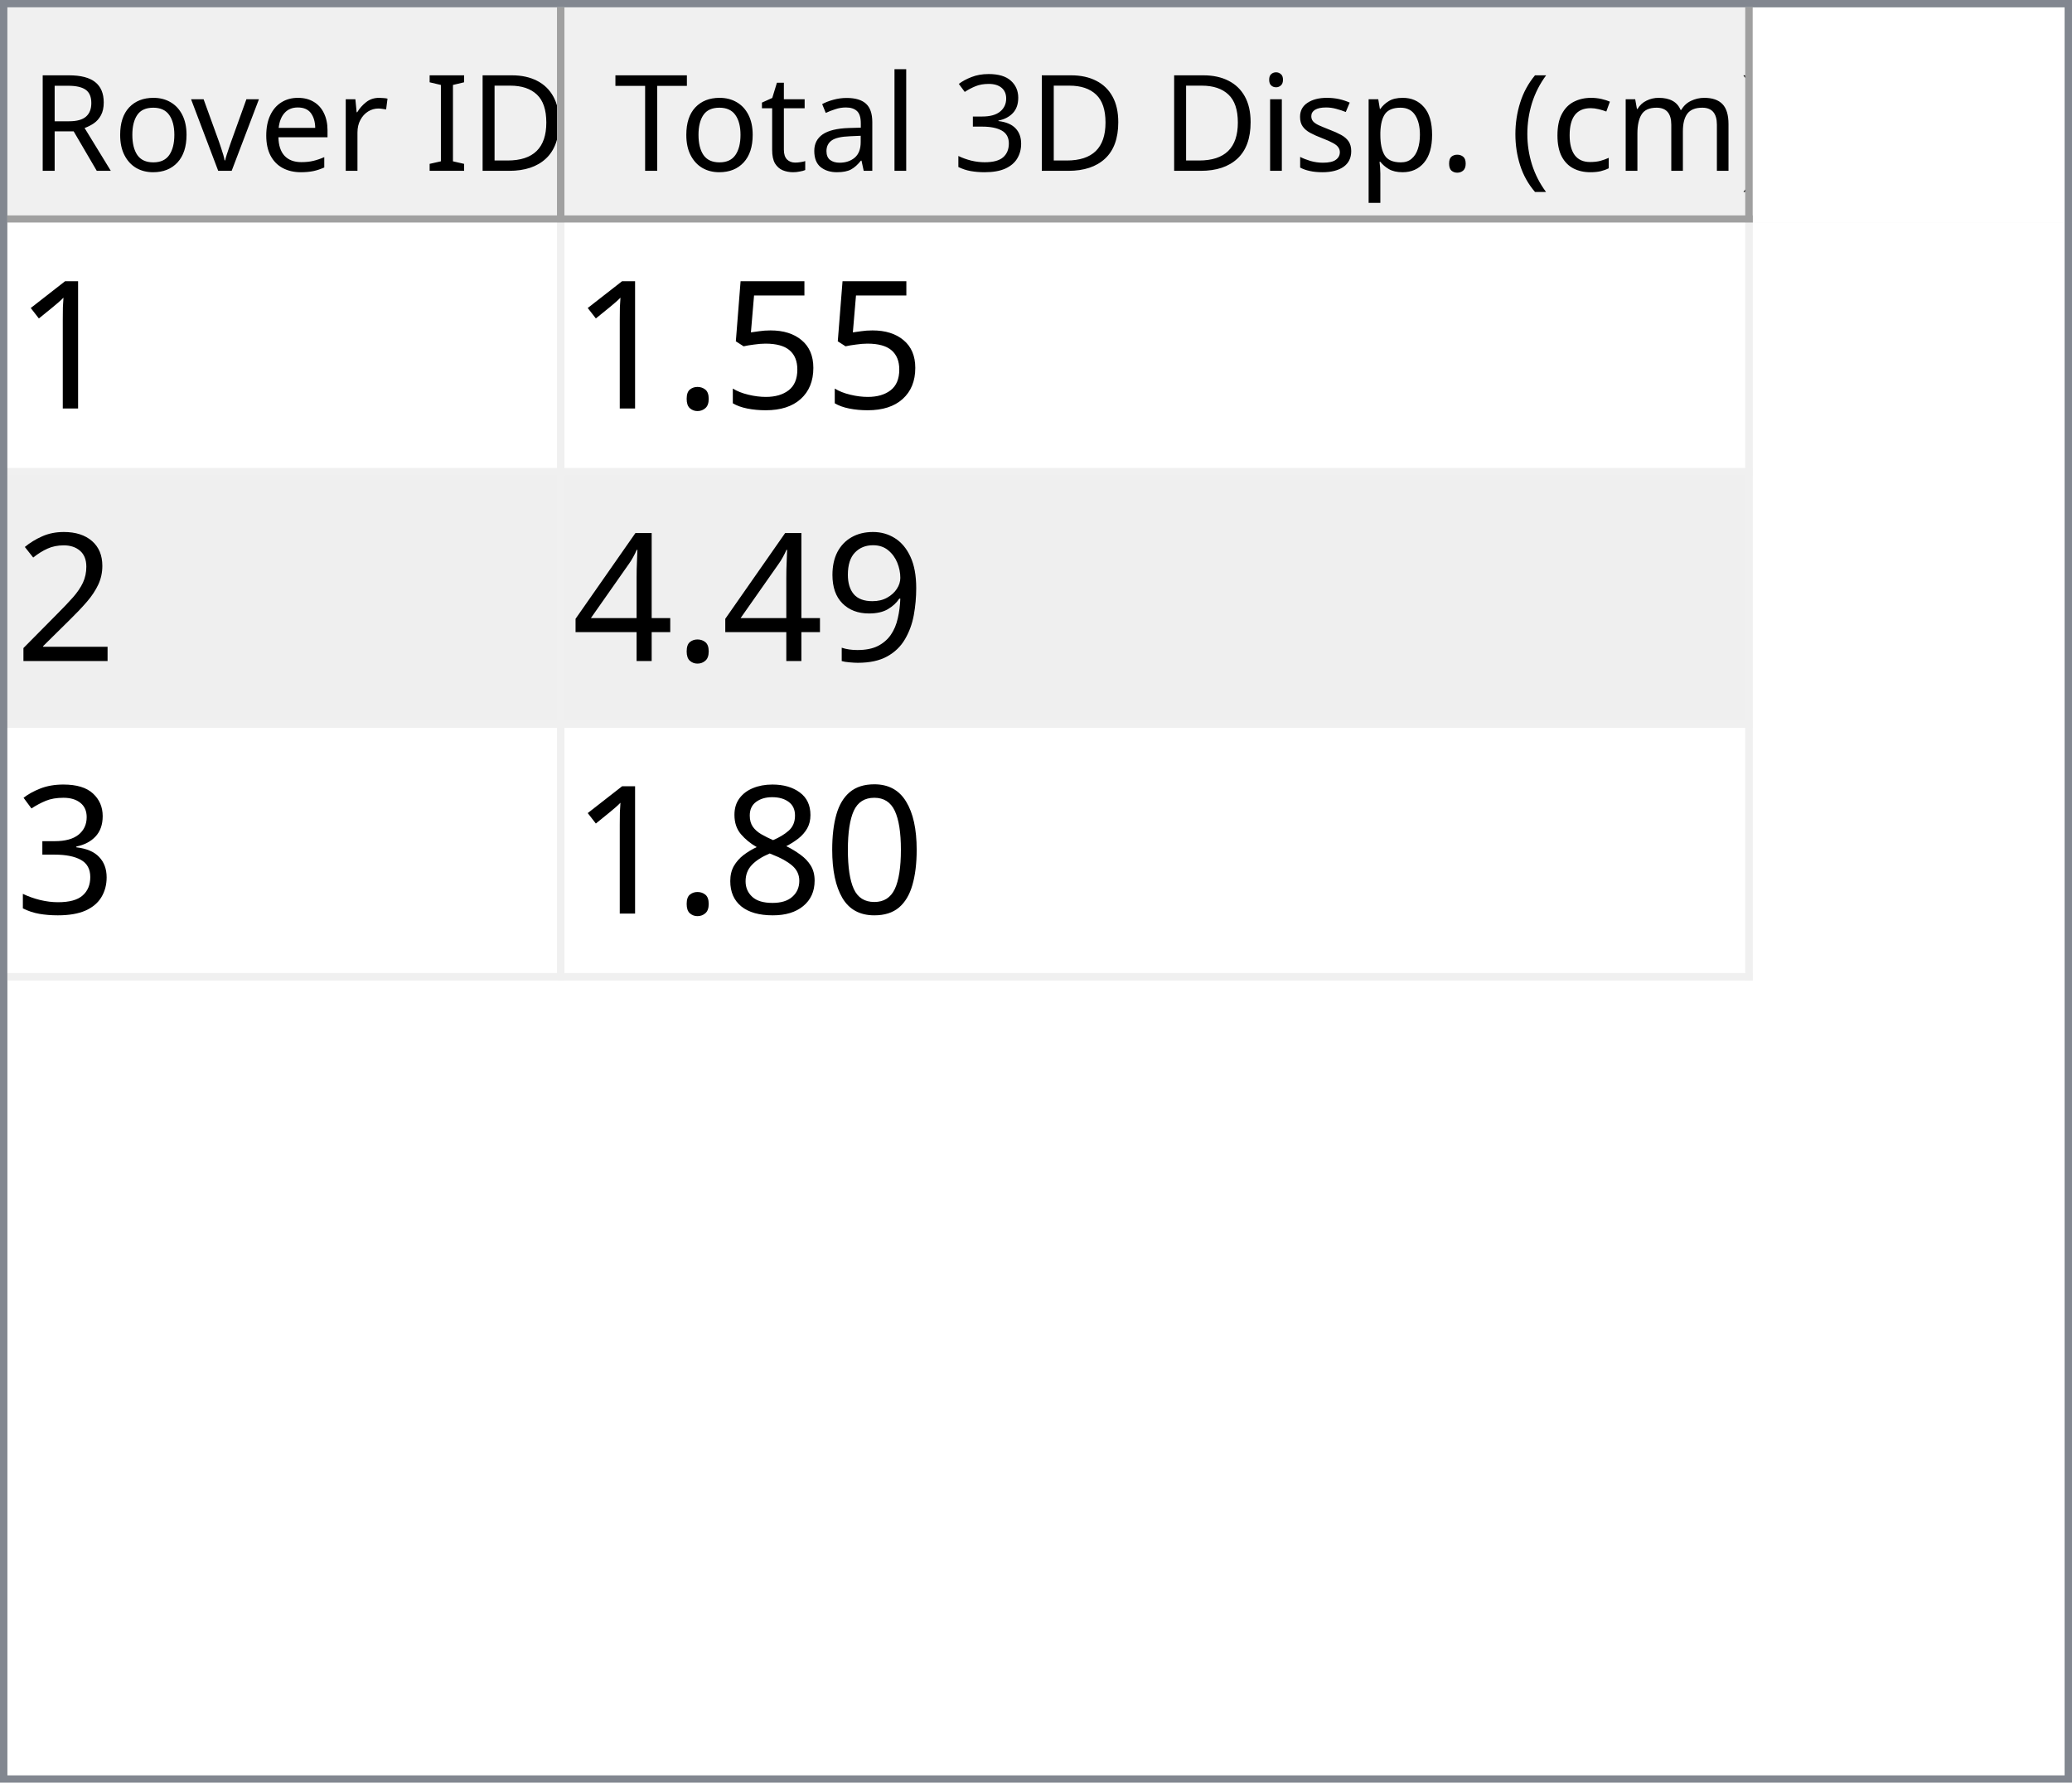
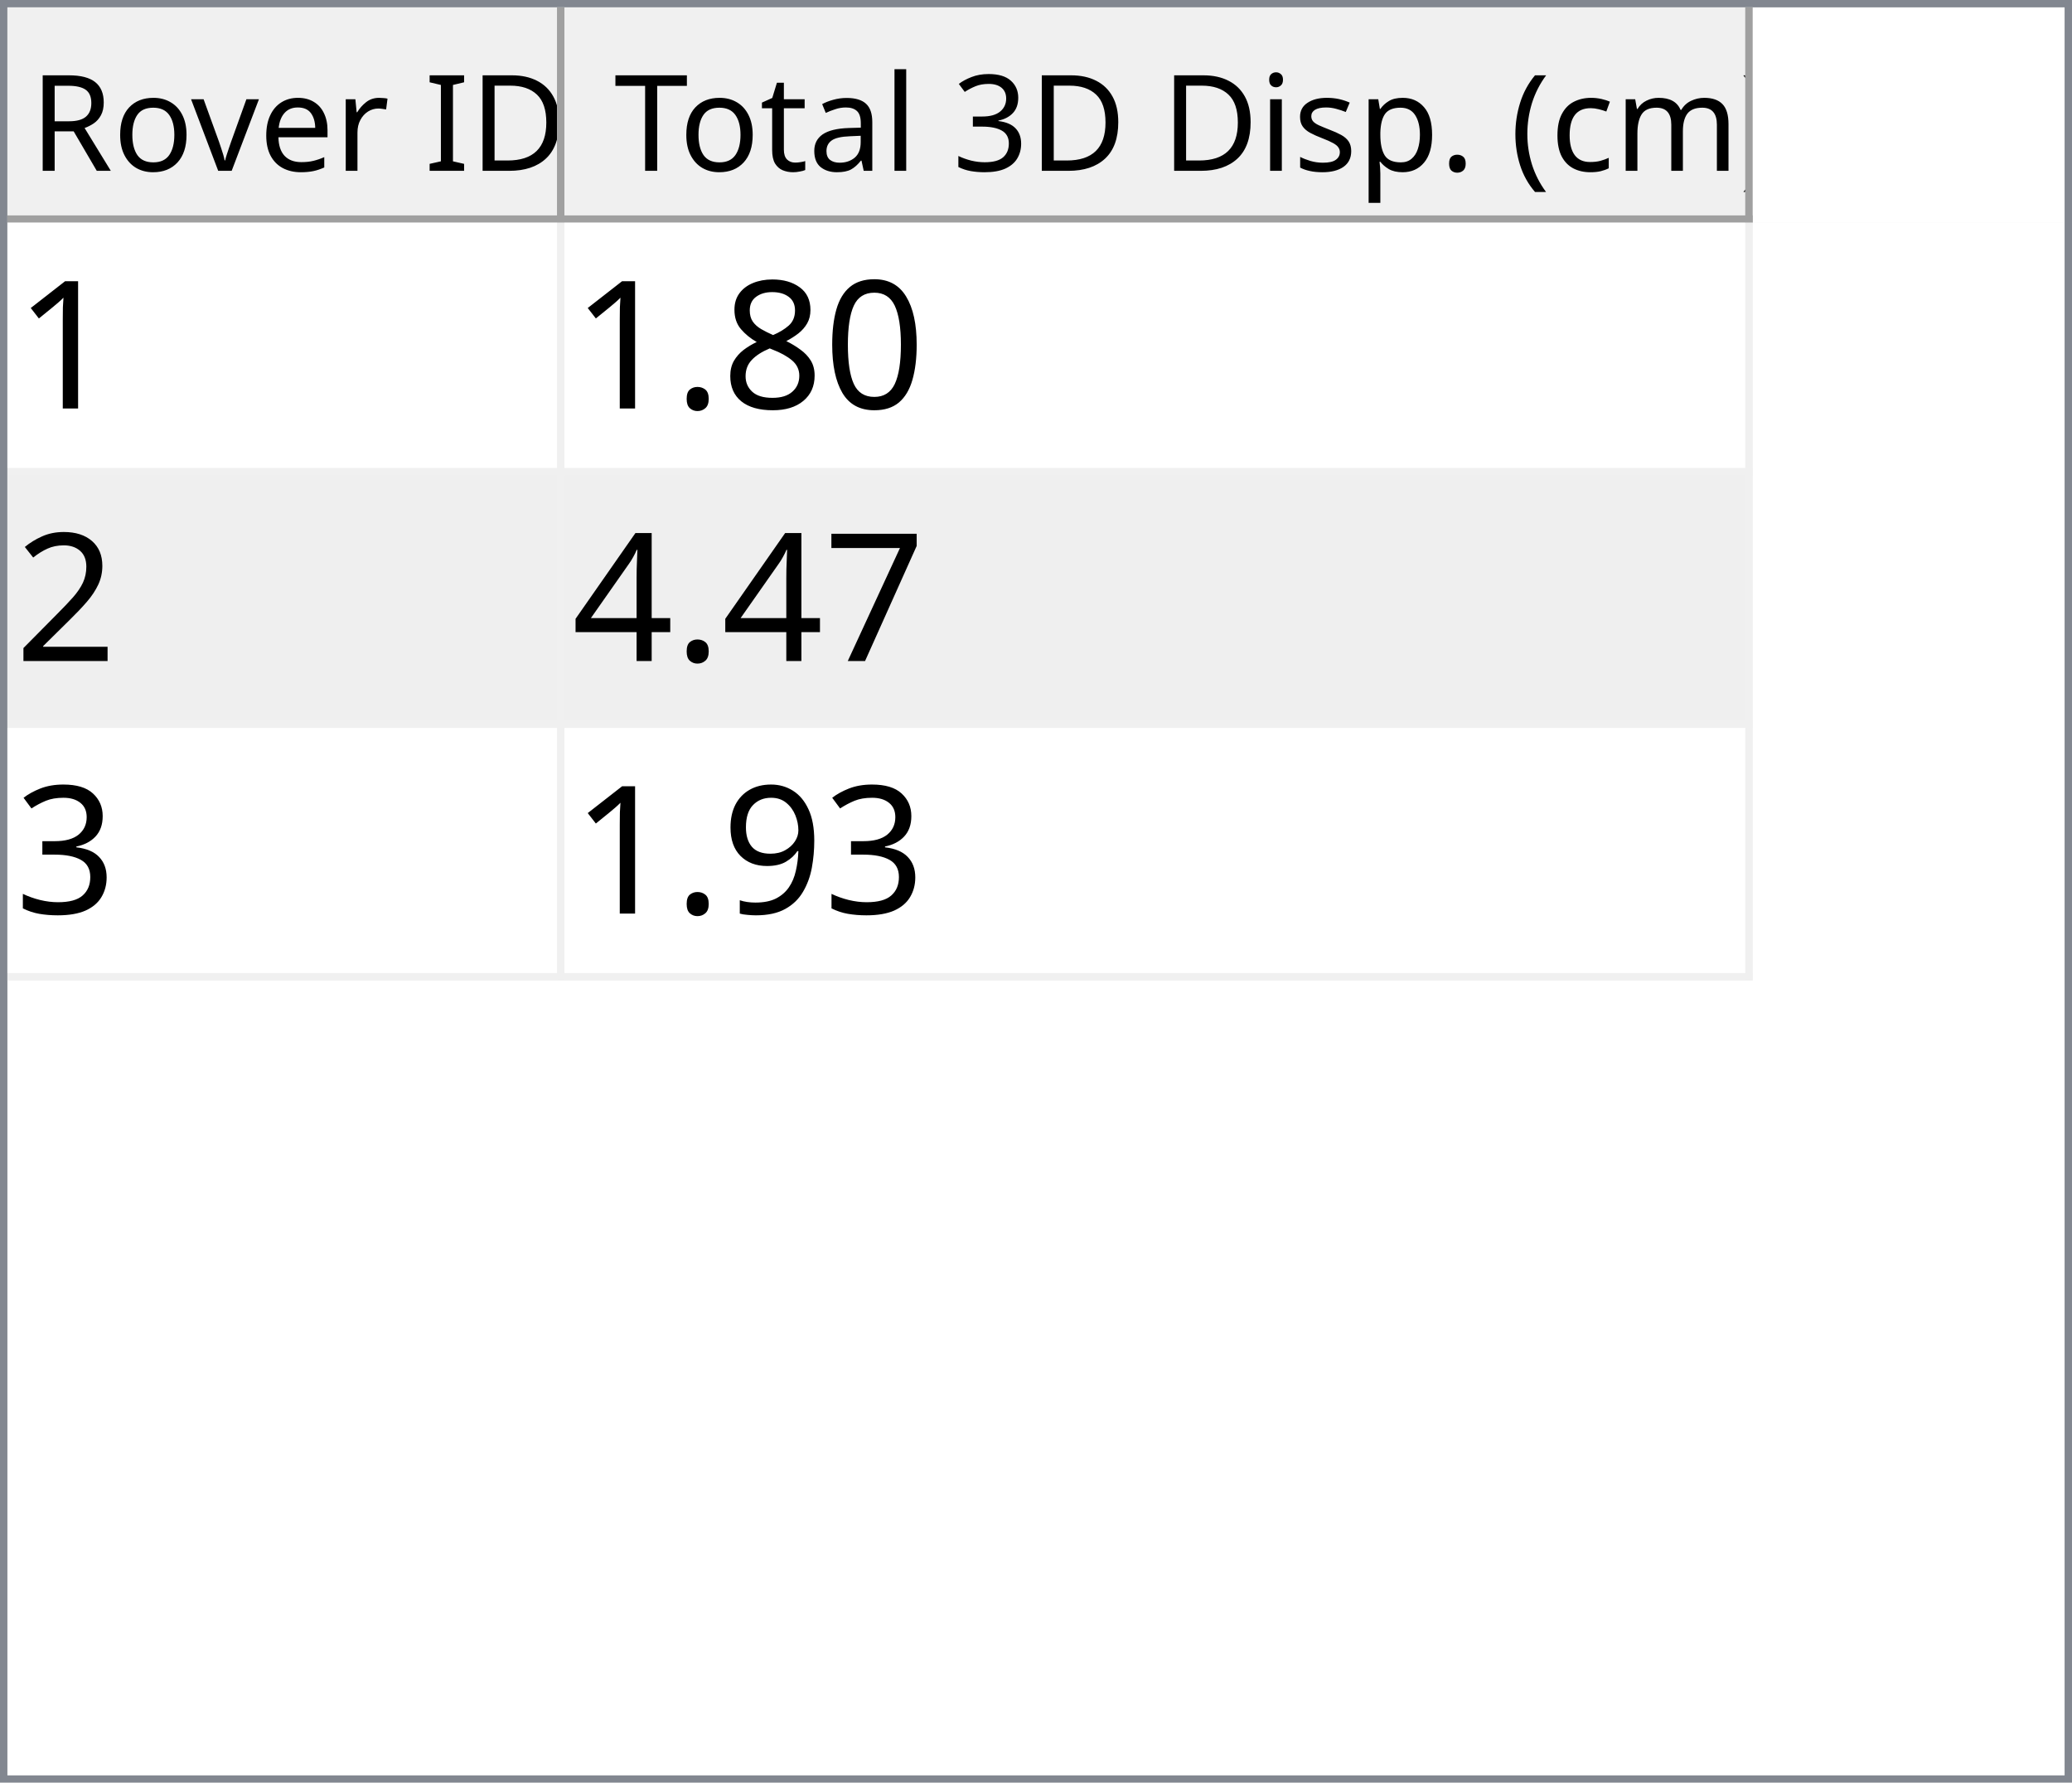
<svg xmlns="http://www.w3.org/2000/svg" style="fill-opacity:1; color-rendering:auto; color-interpolation:auto; text-rendering:auto; stroke:black; stroke-linecap:square; stroke-miterlimit:10; shape-rendering:auto; stroke-opacity:1; fill:black; stroke-dasharray:none; font-weight:normal; stroke-width:1; font-family:'Dialog'; font-style:normal; stroke-linejoin:miter; font-size:12px; stroke-dashoffset:0; image-rendering:auto;" width="279" height="240">
  <defs id="genericDefs" />
  <g>
    <defs id="defs1">
      <clipPath clipPathUnits="userSpaceOnUse" id="clipPath1">
        <path d="M0 0 L279 0 L279 240 L0 240 L0 0 Z" />
      </clipPath>
      <clipPath clipPathUnits="userSpaceOnUse" id="clipPath2">
        <path d="M0 0 L0 240 L279 240 L279 0 Z" />
      </clipPath>
      <clipPath clipPathUnits="userSpaceOnUse" id="clipPath3">
        <path d="M0 0 L0 29 L277 29 L277 0 Z" />
      </clipPath>
      <clipPath clipPathUnits="userSpaceOnUse" id="clipPath4">
        <path d="M0 0 L0 29 L75 29 L75 0 Z" />
      </clipPath>
      <clipPath clipPathUnits="userSpaceOnUse" id="clipPath5">
        <path d="M1 1 L1 28 L74 28 L74 1 Z" />
      </clipPath>
      <clipPath clipPathUnits="userSpaceOnUse" id="clipPath6">
        <path d="M0 0 L0 27 L73 27 L73 0 Z" />
      </clipPath>
      <clipPath clipPathUnits="userSpaceOnUse" id="clipPath7">
        <path d="M-0.5 -0.5 L-0.5 28.5 L74.5 28.5 L74.5 -0.5 Z" />
      </clipPath>
      <clipPath clipPathUnits="userSpaceOnUse" id="clipPath8">
        <path d="M0 0 L0 29 L160 29 L160 0 Z" />
      </clipPath>
      <clipPath clipPathUnits="userSpaceOnUse" id="clipPath9">
        <path d="M1 1 L1 28 L159 28 L159 1 Z" />
      </clipPath>
      <clipPath clipPathUnits="userSpaceOnUse" id="clipPath10">
        <path d="M0 0 L0 27 L158 27 L158 0 Z" />
      </clipPath>
      <clipPath clipPathUnits="userSpaceOnUse" id="clipPath11">
        <path d="M-0.5 -0.5 L-0.5 28.5 L159.5 28.5 L159.5 -0.5 Z" />
      </clipPath>
      <clipPath clipPathUnits="userSpaceOnUse" id="clipPath12">
        <path d="M0 0 L0 209 L277 209 L277 0 Z" />
      </clipPath>
      <clipPath clipPathUnits="userSpaceOnUse" id="clipPath13">
        <path d="M0 0 L0 102 L235 102 L235 0 Z" />
      </clipPath>
      <clipPath clipPathUnits="userSpaceOnUse" id="clipPath14">
        <path d="M-0.5 -0.5 L-0.5 101.5 L234.5 101.5 L234.5 -0.5 Z" />
      </clipPath>
      <clipPath clipPathUnits="userSpaceOnUse" id="clipPath15">
        <path d="M0 0 L0 33 L74 33 L74 0 Z" />
      </clipPath>
      <clipPath clipPathUnits="userSpaceOnUse" id="clipPath16">
        <path d="M0 0 L0 33 L159 33 L159 0 Z" />
      </clipPath>
      <font horiz-adv-x="64.551" id="font1">
        <font-face ascent="107.91" descent="25.098" units-per-em="100" style="font-style:normal; font-family:Segoe UI; font-weight:normal;" />
        <missing-glyph horiz-adv-x="64.551" d="M8.109 0 L8.109 68.266 L56.453 68.266 L56.453 0 L8.109 0 ZM15.328 7.234 L49.219 7.234 L49.219 61.031 L15.328 61.031 L15.328 7.234 Z" />
        <glyph unicode="D" horiz-adv-x="70.117" d="M9.188 0 L9.188 70.016 L28.516 70.016 Q65.531 70.016 65.531 35.891 Q65.531 19.672 55.25 9.836 Q44.969 0 27.734 0 L9.188 0 ZM17.391 62.594 L17.391 7.422 L27.828 7.422 Q41.609 7.422 49.273 14.797 Q56.938 22.172 56.938 35.688 Q56.938 62.594 28.328 62.594 L17.391 62.594 Z" />
        <glyph unicode="I" horiz-adv-x="26.611" d="M17.391 0 L9.188 0 L9.188 70.016 L17.391 70.016 L17.391 0 Z" />
        <glyph unicode=" " horiz-adv-x="27.393" d="" />
        <glyph unicode="r" horiz-adv-x="34.766" d="M34.188 41.891 Q32.078 43.5 28.125 43.5 Q23 43.5 19.555 38.672 Q16.109 33.844 16.109 25.484 L16.109 0 L8.109 0 L8.109 50 L16.109 50 L16.109 39.703 L16.312 39.703 Q18.016 44.969 21.531 47.922 Q25.047 50.875 29.391 50.875 Q32.516 50.875 34.188 50.203 L34.188 41.891 Z" />
        <glyph unicode="e" horiz-adv-x="52.295" d="M48.297 23 L12.984 23 Q13.188 14.656 17.484 10.109 Q21.781 5.562 29.297 5.562 Q37.75 5.562 44.828 11.141 L44.828 3.609 Q38.234 -1.172 27.391 -1.172 Q16.797 -1.172 10.742 5.641 Q4.688 12.453 4.688 24.812 Q4.688 36.469 11.305 43.82 Q17.922 51.172 27.734 51.172 Q37.547 51.172 42.922 44.828 Q48.297 38.484 48.297 27.203 L48.297 23 ZM40.094 29.781 Q40.047 36.719 36.75 40.578 Q33.453 44.438 27.594 44.438 Q21.922 44.438 17.969 40.383 Q14.016 36.328 13.094 29.781 L40.094 29.781 Z" />
        <glyph unicode="v" horiz-adv-x="47.9" d="M47.406 50 L27.484 0 L19.625 0 L0.688 50 L9.469 50 L22.172 13.672 Q23.578 9.672 23.922 6.688 L24.125 6.688 Q24.609 10.453 25.688 13.484 L38.969 50 L47.406 50 Z" />
        <glyph unicode="o" horiz-adv-x="58.594" d="M29 -1.172 Q17.922 -1.172 11.305 5.836 Q4.688 12.844 4.688 24.422 Q4.688 37.016 11.57 44.094 Q18.453 51.172 30.172 51.172 Q41.359 51.172 47.633 44.289 Q53.906 37.406 53.906 25.203 Q53.906 13.234 47.141 6.031 Q40.375 -1.172 29 -1.172 ZM29.594 44.438 Q21.875 44.438 17.383 39.188 Q12.891 33.938 12.891 24.703 Q12.891 15.828 17.43 10.695 Q21.969 5.562 29.594 5.562 Q37.359 5.562 41.531 10.594 Q45.703 15.625 45.703 24.906 Q45.703 34.281 41.531 39.359 Q37.359 44.438 29.594 44.438 Z" />
        <glyph unicode="R" horiz-adv-x="59.814" d="M59.375 0 L49.609 0 L37.891 19.625 Q36.281 22.359 34.766 24.289 Q33.25 26.219 31.664 27.438 Q30.078 28.656 28.25 29.219 Q26.422 29.781 24.125 29.781 L17.391 29.781 L17.391 0 L9.188 0 L9.188 70.016 L30.078 70.016 Q34.672 70.016 38.555 68.867 Q42.438 67.719 45.289 65.375 Q48.141 63.031 49.758 59.547 Q51.375 56.062 51.375 51.375 Q51.375 47.703 50.273 44.656 Q49.172 41.609 47.148 39.211 Q45.125 36.812 42.266 35.133 Q39.406 33.453 35.844 32.516 L35.844 32.328 Q37.594 31.547 38.891 30.547 Q40.188 29.547 41.359 28.18 Q42.531 26.812 43.68 25.078 Q44.828 23.344 46.234 21.047 L59.375 0 ZM17.391 62.594 L17.391 37.203 L28.516 37.203 Q31.594 37.203 34.203 38.133 Q36.812 39.062 38.719 40.797 Q40.625 42.531 41.703 45.047 Q42.781 47.562 42.781 50.688 Q42.781 56.297 39.141 59.445 Q35.5 62.594 28.609 62.594 L17.391 62.594 Z" />
        <glyph unicode=")" horiz-adv-x="30.176" d="M8.297 -15.922 L1.172 -15.922 Q16.406 2.344 16.406 26.812 Q16.406 51.469 1.078 70.016 L8.297 70.016 Q23.531 52.156 23.531 26.703 Q23.531 1.375 8.297 -15.922 Z" />
        <glyph unicode="m" horiz-adv-x="86.133" d="M79.109 0 L71.094 0 L71.094 28.719 Q71.094 37.016 68.531 40.727 Q65.969 44.438 59.906 44.438 Q54.781 44.438 51.195 39.75 Q47.609 35.062 47.609 28.516 L47.609 0 L39.594 0 L39.594 29.688 Q39.594 44.438 28.219 44.438 Q22.953 44.438 19.531 40.016 Q16.109 35.594 16.109 28.516 L16.109 0 L8.109 0 L8.109 50 L16.109 50 L16.109 42.094 L16.312 42.094 Q21.625 51.172 31.844 51.172 Q36.969 51.172 40.773 48.312 Q44.578 45.453 46 40.828 Q51.562 51.172 62.594 51.172 Q79.109 51.172 79.109 30.812 L79.109 0 Z" />
        <glyph unicode="c" horiz-adv-x="46.191" d="M42.188 2.297 Q36.422 -1.172 28.516 -1.172 Q17.828 -1.172 11.258 5.789 Q4.688 12.75 4.688 23.828 Q4.688 36.188 11.766 43.68 Q18.844 51.172 30.672 51.172 Q37.25 51.172 42.281 48.734 L42.281 40.531 Q36.719 44.438 30.375 44.438 Q22.703 44.438 17.797 38.945 Q12.891 33.453 12.891 24.516 Q12.891 15.719 17.508 10.641 Q22.125 5.562 29.891 5.562 Q36.422 5.562 42.188 9.906 L42.188 2.297 Z" />
        <glyph unicode="(" horiz-adv-x="30.176" d="M29.109 -15.922 L21.969 -15.922 Q6.844 1.375 6.844 26.703 Q6.844 52.156 21.969 70.016 L29.203 70.016 Q13.875 51.469 13.875 26.812 Q13.875 2.344 29.109 -15.922 Z" />
        <glyph unicode="." horiz-adv-x="21.68" d="M10.891 -1.078 Q8.641 -1.078 7.055 0.539 Q5.469 2.156 5.469 4.391 Q5.469 6.641 7.055 8.273 Q8.641 9.906 10.891 9.906 Q13.188 9.906 14.797 8.273 Q16.406 6.641 16.406 4.391 Q16.406 2.156 14.797 0.539 Q13.188 -1.078 10.891 -1.078 Z" />
        <glyph unicode="p" horiz-adv-x="58.789" d="M16.312 7.234 L16.109 7.234 L16.109 -23 L8.109 -23 L8.109 50 L16.109 50 L16.109 41.219 L16.312 41.219 Q22.219 51.172 33.594 51.172 Q43.266 51.172 48.688 44.461 Q54.109 37.75 54.109 26.469 Q54.109 13.922 48 6.375 Q41.891 -1.172 31.297 -1.172 Q21.578 -1.172 16.312 7.234 ZM16.109 27.391 L16.109 20.406 Q16.109 14.203 20.141 9.883 Q24.172 5.562 30.375 5.562 Q37.641 5.562 41.773 11.133 Q45.906 16.703 45.906 26.609 Q45.906 34.969 42.047 39.703 Q38.188 44.438 31.594 44.438 Q24.609 44.438 20.359 39.578 Q16.109 34.719 16.109 27.391 Z" />
        <glyph unicode="s" horiz-adv-x="42.432" d="M5.078 1.812 L5.078 10.406 Q11.625 5.562 19.484 5.562 Q30.031 5.562 30.031 12.594 Q30.031 14.594 29.125 15.992 Q28.219 17.391 26.68 18.461 Q25.141 19.531 23.07 20.383 Q21 21.234 18.609 22.172 Q15.281 23.484 12.766 24.828 Q10.25 26.172 8.57 27.859 Q6.891 29.547 6.031 31.695 Q5.172 33.844 5.172 36.719 Q5.172 40.234 6.789 42.945 Q8.406 45.656 11.086 47.484 Q13.766 49.312 17.211 50.242 Q20.656 51.172 24.312 51.172 Q30.812 51.172 35.938 48.922 L35.938 40.828 Q30.422 44.438 23.25 44.438 Q21 44.438 19.195 43.922 Q17.391 43.406 16.094 42.477 Q14.797 41.547 14.086 40.258 Q13.375 38.969 13.375 37.406 Q13.375 35.453 14.086 34.133 Q14.797 32.812 16.164 31.789 Q17.531 30.766 19.484 29.938 Q21.438 29.109 23.922 28.125 Q27.25 26.859 29.883 25.516 Q32.516 24.172 34.375 22.484 Q36.234 20.797 37.234 18.602 Q38.234 16.406 38.234 13.375 Q38.234 9.672 36.602 6.938 Q34.969 4.203 32.234 2.398 Q29.5 0.594 25.93 -0.289 Q22.359 -1.172 18.453 -1.172 Q10.75 -1.172 5.078 1.812 Z" />
        <glyph unicode="i" horiz-adv-x="24.219" d="M12.203 62.703 Q10.062 62.703 8.547 64.164 Q7.031 65.625 7.031 67.875 Q7.031 70.125 8.547 71.609 Q10.062 73.094 12.203 73.094 Q14.406 73.094 15.945 71.609 Q17.484 70.125 17.484 67.875 Q17.484 65.719 15.945 64.211 Q14.406 62.703 12.203 62.703 ZM16.109 0 L8.109 0 L8.109 50 L16.109 50 L16.109 0 Z" />
        <glyph unicode="3" horiz-adv-x="53.906" d="M46.531 19.828 Q46.531 15.094 44.75 11.211 Q42.969 7.328 39.719 4.57 Q36.469 1.812 31.93 0.297 Q27.391 -1.219 21.922 -1.219 Q11.922 -1.219 6 2.594 L6 11.188 Q13.094 5.609 22.219 5.609 Q25.875 5.609 28.828 6.539 Q31.781 7.469 33.906 9.227 Q36.031 10.984 37.18 13.477 Q38.328 15.969 38.328 19.094 Q38.328 32.812 18.797 32.812 L12.984 32.812 L12.984 39.594 L18.5 39.594 Q35.797 39.594 35.797 52.484 Q35.797 64.406 22.609 64.406 Q15.188 64.406 8.688 59.422 L8.688 67.188 Q15.375 71.188 24.609 71.188 Q29 71.188 32.57 69.969 Q36.141 68.75 38.68 66.555 Q41.219 64.359 42.609 61.281 Q44 58.203 44 54.5 Q44 40.672 30.031 36.719 L30.031 36.531 Q33.594 36.141 36.625 34.797 Q39.656 33.453 41.852 31.305 Q44.047 29.156 45.289 26.25 Q46.531 23.344 46.531 19.828 Z" />
        <glyph unicode="l" horiz-adv-x="24.219" d="M16.109 0 L8.109 0 L8.109 74.031 L16.109 74.031 L16.109 0 Z" />
        <glyph unicode="a" horiz-adv-x="50.879" d="M43.891 0 L35.891 0 L35.891 7.812 L35.688 7.812 Q30.469 -1.172 20.312 -1.172 Q12.844 -1.172 8.617 2.781 Q4.391 6.734 4.391 13.281 Q4.391 27.297 20.906 29.594 L35.891 31.688 Q35.891 44.438 25.594 44.438 Q16.547 44.438 9.281 38.281 L9.281 46.484 Q16.656 51.172 26.266 51.172 Q43.891 51.172 43.891 32.516 L43.891 0 ZM35.891 25.297 L23.828 23.641 Q18.266 22.859 15.43 20.875 Q12.594 18.891 12.594 13.875 Q12.594 10.203 15.211 7.883 Q17.828 5.562 22.172 5.562 Q28.125 5.562 32.008 9.742 Q35.891 13.922 35.891 20.312 L35.891 25.297 Z" />
        <glyph unicode="t" horiz-adv-x="33.887" d="M31.297 0.484 Q28.469 -1.078 23.828 -1.078 Q10.688 -1.078 10.688 13.578 L10.688 43.172 L2.094 43.172 L2.094 50 L10.688 50 L10.688 62.203 L18.703 64.797 L18.703 50 L31.297 50 L31.297 43.172 L18.703 43.172 L18.703 14.984 Q18.703 9.969 20.414 7.82 Q22.125 5.672 26.078 5.672 Q29.109 5.672 31.297 7.328 L31.297 0.484 Z" />
        <glyph unicode="T" horiz-adv-x="52.393" d="M50.594 62.594 L30.375 62.594 L30.375 0 L22.172 0 L22.172 62.594 L2 62.594 L2 70.016 L50.594 70.016 L50.594 62.594 Z" />
      </font>
      <font horiz-adv-x="75.0" id="font2">
        <font-face ascent="100.537" descent="21.973" units-per-em="100" style="font-style:normal; font-family:sans-serif; font-weight:normal;" />
        <missing-glyph horiz-adv-x="75.0" d="M12.5 0 L12.5 62.5 L62.5 62.5 L62.5 0 L12.5 0 ZM14.062 1.562 L60.938 1.562 L60.938 60.938 L14.062 60.938 L14.062 1.562 Z" />
        <glyph unicode="1" horiz-adv-x="55.615" d="M37.25 0 L28.469 0 L28.469 56 Q25.297 52.984 20.141 49.953 Q14.984 46.922 10.891 45.406 L10.891 53.906 Q18.266 57.375 23.781 62.305 Q29.297 67.234 31.594 71.875 L37.25 71.875 L37.25 0 Z" />
-         <glyph unicode="5" horiz-adv-x="55.615" d="M4.156 18.75 L13.375 19.531 Q14.406 12.797 18.141 9.398 Q21.875 6 27.156 6 Q33.5 6 37.891 10.789 Q42.281 15.578 42.281 23.484 Q42.281 31 38.062 35.352 Q33.844 39.703 27 39.703 Q22.75 39.703 19.336 37.773 Q15.922 35.844 13.969 32.766 L5.719 33.844 L12.641 70.609 L48.25 70.609 L48.25 62.203 L19.672 62.203 L15.828 42.969 Q22.266 47.469 29.344 47.469 Q38.719 47.469 45.164 40.969 Q51.609 34.469 51.609 24.266 Q51.609 14.547 45.953 7.469 Q39.062 -1.219 27.156 -1.219 Q17.391 -1.219 11.211 4.25 Q5.031 9.719 4.156 18.75 Z" />
+         <glyph unicode="0" horiz-adv-x="55.615" d="M4.156 35.297 Q4.156 48 6.766 55.742 Q9.375 63.484 14.523 67.68 Q19.672 71.875 27.484 71.875 Q33.25 71.875 37.594 69.555 Q41.938 67.234 44.773 62.867 Q47.609 58.5 49.219 52.227 Q50.828 45.953 50.828 35.297 Q50.828 22.703 48.242 14.969 Q45.656 7.234 40.508 3.008 Q35.359 -1.219 27.484 -1.219 Q17.141 -1.219 11.234 6.203 Q4.156 15.141 4.156 35.297 ZM13.188 35.297 Q13.188 17.672 17.312 11.836 Q21.438 6 27.484 6 Q33.547 6 37.672 11.859 Q41.797 17.719 41.797 35.297 Q41.797 52.984 37.672 58.789 Q33.547 64.594 27.391 64.594 Q21.344 64.594 17.719 59.469 Q13.188 52.938 13.188 35.297 Z" />
+         <glyph unicode="8" horiz-adv-x="55.615" d="M17.672 38.812 Q12.203 40.828 9.57 44.539 Q6.938 48.25 6.938 53.422 Q6.938 61.234 12.555 66.555 Q18.172 71.875 27.484 71.875 Q36.859 71.875 42.578 66.43 Q48.297 60.984 48.297 53.172 Q48.297 48.188 45.68 44.508 Q43.062 40.828 37.75 38.812 Q44.344 36.672 47.781 31.883 Q51.219 27.094 51.219 20.453 Q51.219 11.281 44.727 5.031 Q38.234 -1.219 27.641 -1.219 Q17.047 -1.219 10.547 5.055 Q4.047 11.328 4.047 20.703 Q4.047 27.688 7.594 32.398 Q11.141 37.109 17.672 38.812 ZM15.922 53.719 Q15.922 48.641 19.195 45.414 Q22.469 42.188 27.688 42.188 Q32.766 42.188 36.016 45.383 Q39.266 48.578 39.266 53.219 Q39.266 58.062 35.914 61.359 Q32.562 64.656 27.594 64.656 Q22.562 64.656 19.242 61.43 Q15.922 58.203 15.922 53.719 ZM13.094 20.656 Q13.094 16.891 14.875 13.375 Q16.656 9.859 20.172 7.93 Q23.688 6 27.734 6 Q34.031 6 38.133 10.055 Q42.234 14.109 42.234 20.359 Q42.234 26.703 38.016 30.859 Q33.797 35.016 27.438 35.016 Q21.234 35.016 17.164 30.914 Q13.094 26.812 13.094 20.656 Z" />
        <glyph unicode="." horiz-adv-x="27.783" d="M9.078 0 L9.078 10.016 L19.094 10.016 L19.094 0 L9.078 0 Z" />
        <glyph unicode="2" horiz-adv-x="55.615" d="M50.344 8.453 L50.344 0 L3.031 0 Q2.938 3.172 4.047 6.109 Q5.859 10.938 9.836 15.625 Q13.812 20.312 21.344 26.469 Q33.016 36.031 37.117 41.625 Q41.219 47.219 41.219 52.203 Q41.219 57.422 37.477 61.008 Q33.734 64.594 27.734 64.594 Q21.391 64.594 17.578 60.789 Q13.766 56.984 13.719 50.25 L4.688 51.172 Q5.609 61.281 11.664 66.578 Q17.719 71.875 27.938 71.875 Q38.234 71.875 44.242 66.164 Q50.25 60.453 50.25 52 Q50.25 47.703 48.492 43.555 Q46.734 39.406 42.656 34.812 Q38.578 30.219 29.109 22.219 Q21.188 15.578 18.945 13.211 Q16.703 10.844 15.234 8.453 L50.344 8.453 Z" />
-         <glyph unicode="9" horiz-adv-x="55.615" d="M5.469 16.547 L13.922 17.328 Q14.984 11.375 18.016 8.688 Q21.047 6 25.781 6 Q29.828 6 32.883 7.859 Q35.938 9.719 37.891 12.82 Q39.844 15.922 41.164 21.195 Q42.484 26.469 42.484 31.938 Q42.484 32.516 42.438 33.688 Q39.797 29.5 35.234 26.883 Q30.672 24.266 25.344 24.266 Q16.453 24.266 10.305 30.711 Q4.156 37.156 4.156 47.703 Q4.156 58.594 10.578 65.234 Q17 71.875 26.656 71.875 Q33.641 71.875 39.43 68.117 Q45.219 64.359 48.219 57.398 Q51.219 50.438 51.219 37.25 Q51.219 23.531 48.242 15.406 Q45.266 7.281 39.383 3.031 Q33.5 -1.219 25.594 -1.219 Q17.188 -1.219 11.867 3.445 Q6.547 8.109 5.469 16.547 ZM41.453 48.141 Q41.453 55.719 37.43 60.156 Q33.406 64.594 27.734 64.594 Q21.875 64.594 17.531 59.812 Q13.188 55.031 13.188 47.406 Q13.188 40.578 17.312 36.305 Q21.438 32.031 27.484 32.031 Q33.594 32.031 37.523 36.305 Q41.453 40.578 41.453 48.141 Z" />
+         <glyph unicode="7" horiz-adv-x="55.615" d="M4.734 62.203 L4.734 70.656 L51.078 70.656 L51.078 63.812 Q44.234 56.547 37.523 44.484 Q30.812 32.422 27.156 19.672 Q24.516 10.688 23.781 0 L14.75 0 Q14.891 8.453 18.062 20.414 Q21.234 32.375 27.172 43.484 Q33.109 54.594 39.797 62.203 L4.734 62.203 Z" />
        <glyph unicode="4" horiz-adv-x="55.615" d="M32.328 0 L32.328 17.141 L1.266 17.141 L1.266 25.203 L33.938 71.578 L41.109 71.578 L41.109 25.203 L50.781 25.203 L50.781 17.141 L41.109 17.141 L41.109 0 L32.328 0 ZM32.328 25.203 L32.328 57.469 L9.906 25.203 L32.328 25.203 Z" />
        <glyph unicode="3" horiz-adv-x="55.615" d="M4.203 18.891 L12.984 20.062 Q14.5 12.594 18.141 9.297 Q21.781 6 27 6 Q33.203 6 37.477 10.297 Q41.75 14.594 41.75 20.953 Q41.75 27 37.797 30.93 Q33.844 34.859 27.734 34.859 Q25.25 34.859 21.531 33.891 L22.516 41.609 Q23.391 41.5 23.922 41.5 Q29.547 41.5 34.039 44.43 Q38.531 47.359 38.531 53.469 Q38.531 58.297 35.258 61.477 Q31.984 64.656 26.812 64.656 Q21.688 64.656 18.266 61.43 Q14.844 58.203 13.875 51.766 L5.078 53.328 Q6.688 62.156 12.398 67.016 Q18.109 71.875 26.609 71.875 Q32.469 71.875 37.398 69.359 Q42.328 66.844 44.945 62.5 Q47.562 58.156 47.562 53.266 Q47.562 48.641 45.07 44.828 Q42.578 41.016 37.703 38.766 Q44.047 37.312 47.562 32.695 Q51.078 28.078 51.078 21.141 Q51.078 11.766 44.242 5.25 Q37.406 -1.266 26.953 -1.266 Q17.531 -1.266 11.305 4.352 Q5.078 9.969 4.203 18.891 Z" />
-         <glyph unicode="0" horiz-adv-x="55.615" d="M4.156 35.297 Q4.156 48 6.766 55.742 Q9.375 63.484 14.523 67.68 Q19.672 71.875 27.484 71.875 Q33.25 71.875 37.594 69.555 Q41.938 67.234 44.773 62.867 Q47.609 58.5 49.219 52.227 Q50.828 45.953 50.828 35.297 Q50.828 22.703 48.242 14.969 Q45.656 7.234 40.508 3.008 Q35.359 -1.219 27.484 -1.219 Q17.141 -1.219 11.234 6.203 Q4.156 15.141 4.156 35.297 ZM13.188 35.297 Q13.188 17.672 17.312 11.836 Q21.438 6 27.484 6 Q33.547 6 37.672 11.859 Q41.797 17.719 41.797 35.297 Q41.797 52.984 37.672 58.789 Q33.547 64.594 27.391 64.594 Q21.344 64.594 17.719 59.469 Q13.188 52.938 13.188 35.297 Z" />
-         <glyph unicode="8" horiz-adv-x="55.615" d="M17.672 38.812 Q12.203 40.828 9.57 44.539 Q6.938 48.25 6.938 53.422 Q6.938 61.234 12.555 66.555 Q18.172 71.875 27.484 71.875 Q36.859 71.875 42.578 66.43 Q48.297 60.984 48.297 53.172 Q48.297 48.188 45.68 44.508 Q43.062 40.828 37.75 38.812 Q44.344 36.672 47.781 31.883 Q51.219 27.094 51.219 20.453 Q51.219 11.281 44.727 5.031 Q38.234 -1.219 27.641 -1.219 Q17.047 -1.219 10.547 5.055 Q4.047 11.328 4.047 20.703 Q4.047 27.688 7.594 32.398 Q11.141 37.109 17.672 38.812 ZM15.922 53.719 Q15.922 48.641 19.195 45.414 Q22.469 42.188 27.688 42.188 Q32.766 42.188 36.016 45.383 Q39.266 48.578 39.266 53.219 Q39.266 58.062 35.914 61.359 Q32.562 64.656 27.594 64.656 Q22.562 64.656 19.242 61.43 Q15.922 58.203 15.922 53.719 ZM13.094 20.656 Q13.094 16.891 14.875 13.375 Q16.656 9.859 20.172 7.93 Q23.688 6 27.734 6 Q34.031 6 38.133 10.055 Q42.234 14.109 42.234 20.359 Q42.234 26.703 38.016 30.859 Q33.797 35.016 27.438 35.016 Q21.234 35.016 17.164 30.914 Q13.094 26.812 13.094 20.656 Z" />
+         <glyph unicode="9" horiz-adv-x="55.615" d="M5.469 16.547 L13.922 17.328 Q14.984 11.375 18.016 8.688 Q21.047 6 25.781 6 Q29.828 6 32.883 7.859 Q35.938 9.719 37.891 12.82 Q39.844 15.922 41.164 21.195 Q42.484 26.469 42.484 31.938 Q42.484 32.516 42.438 33.688 Q39.797 29.5 35.234 26.883 Q30.672 24.266 25.344 24.266 Q16.453 24.266 10.305 30.711 Q4.156 37.156 4.156 47.703 Q4.156 58.594 10.578 65.234 Q17 71.875 26.656 71.875 Q33.641 71.875 39.43 68.117 Q45.219 64.359 48.219 57.398 Q51.219 50.438 51.219 37.25 Q51.219 23.531 48.242 15.406 Q45.266 7.281 39.383 3.031 Q33.5 -1.219 25.594 -1.219 Q17.188 -1.219 11.867 3.445 Q6.547 8.109 5.469 16.547 ZM41.453 48.141 Q41.453 55.719 37.43 60.156 Q33.406 64.594 27.734 64.594 Q21.875 64.594 17.531 59.812 Q13.188 55.031 13.188 47.406 Q13.188 40.578 17.312 36.305 Q21.438 32.031 27.484 32.031 Q33.594 32.031 37.523 36.305 Q41.453 40.578 41.453 48.141 Z" />
      </font>
    </defs>
    <g style="fill:white; stroke:white;">
      <rect x="0" y="0" width="279" style="clip-path:url(#clipPath1); stroke:none;" height="240" />
    </g>
    <g style="fill:white; text-rendering:optimizeSpeed; color-rendering:optimizeSpeed; image-rendering:optimizeSpeed; shape-rendering:crispEdges; stroke:white; color-interpolation:sRGB;">
      <rect x="0" width="279" height="240" y="0" style="stroke:none;" />
      <path style="stroke:none;" d="M0 240 L279 240 L279 0 L0 0 Z" />
    </g>
    <g style="fill:rgb(240,240,240); font-size:18px; font-family:'Segoe UI'; stroke:rgb(240,240,240);">
      <rect x="0" y="0" width="279" style="clip-path:url(#clipPath2); stroke:none;" height="240" />
    </g>
    <g style="fill:rgb(130,135,144); font-size:18px; font-family:'Segoe UI'; stroke:rgb(130,135,144);">
      <path d="M0 0 L279 0 L279 240 L0 240 L0 0 ZM1 1 L278 1 L278 239 L1 239 L1 1 Z" style="fill-rule:evenodd; clip-path:url(#clipPath2); stroke:none;" />
    </g>
    <g style="fill:white; font-size:18px; font-family:'Segoe UI'; stroke:white;" transform="translate(1,1)">
      <rect x="0" y="0" width="277" style="clip-path:url(#clipPath3); stroke:none;" height="29" />
    </g>
    <g style="fill:rgb(240,240,240); font-size:18px; font-family:'Segoe UI'; stroke:rgb(240,240,240);" transform="translate(1,1)">
      <rect x="0" y="0" width="75" style="clip-path:url(#clipPath4); stroke:none;" height="29" />
    </g>
    <g style="font-family:'Segoe UI'; font-size:18px;" transform="translate(2,2)">
      <text x="2" xml:space="preserve" y="21" style="clip-path:url(#clipPath6); stroke:none;">Rover ID</text>
    </g>
    <g transform="translate(1.5,1.5)" style="fill:rgb(160,160,160); font-size:18px; font-family:'Segoe UI'; stroke:rgb(160,160,160); stroke-linejoin:bevel;">
      <line x1="74" x2="74" y1="0" style="fill:none; clip-path:url(#clipPath7);" y2="28" />
    </g>
    <g transform="matrix(1,0,0,1,1,1) translate(0.5,0.5)" style="fill:rgb(160,160,160); font-size:18px; font-family:'Segoe UI'; stroke:rgb(160,160,160); stroke-linejoin:bevel;">
      <line x1="0" x2="74" y1="28" style="fill:none; clip-path:url(#clipPath7);" y2="28" />
    </g>
    <g style="fill:rgb(240,240,240); font-size:18px; font-family:'Segoe UI'; stroke:rgb(240,240,240);" transform="translate(76,1)">
      <rect x="0" y="0" width="160" style="clip-path:url(#clipPath8); stroke:none;" height="29" />
    </g>
    <g style="font-family:'Segoe UI'; font-size:18px;" transform="translate(77,2)">
      <text x="1" xml:space="preserve" y="21" style="clip-path:url(#clipPath10); stroke:none;"> Total 3D Disp. (cm)</text>
    </g>
    <g transform="translate(76.5,1.5)" style="fill:rgb(160,160,160); font-size:18px; font-family:'Segoe UI'; stroke:rgb(160,160,160); stroke-linejoin:bevel;">
      <line x1="159" x2="159" y1="0" style="fill:none; clip-path:url(#clipPath11);" y2="28" />
    </g>
    <g transform="matrix(1,0,0,1,76,1) translate(0.5,0.5)" style="fill:rgb(160,160,160); font-size:18px; font-family:'Segoe UI'; stroke:rgb(160,160,160); stroke-linejoin:bevel;">
      <line x1="0" x2="159" y1="28" style="fill:none; clip-path:url(#clipPath11);" y2="28" />
    </g>
    <g style="fill:white; font-size:18px; font-family:'Segoe UI'; stroke:white;" transform="translate(1,30)">
      <rect x="0" y="0" width="277" style="clip-path:url(#clipPath12); stroke:none;" height="209" />
    </g>
    <g style="fill:rgb(240,240,240); font-size:24px; font-family:sans-serif; stroke:rgb(240,240,240);" transform="translate(1,30)">
      <rect x="0" y="0" width="235" style="clip-path:url(#clipPath13); stroke:none;" height="102" />
      <line transform="translate(0.5,0.5)" x1="0" x2="234" y1="33" style="clip-path:url(#clipPath14); fill:none; stroke-linejoin:bevel;" y2="33" />
    </g>
    <g transform="matrix(1,0,0,1,1,30) translate(0.5,0.5)" style="fill:rgb(240,240,240); font-size:24px; font-family:sans-serif; stroke:rgb(240,240,240); stroke-linejoin:bevel;">
      <line x1="0" x2="234" y1="67" style="fill:none; clip-path:url(#clipPath14);" y2="67" />
    </g>
    <g transform="matrix(1,0,0,1,1,30) translate(0.5,0.5)" style="fill:rgb(240,240,240); font-size:24px; font-family:sans-serif; stroke:rgb(240,240,240); stroke-linejoin:bevel;">
      <line x1="0" x2="234" y1="101" style="fill:none; clip-path:url(#clipPath14);" y2="101" />
    </g>
    <g transform="matrix(1,0,0,1,1,30) translate(0.5,0.5)" style="fill:rgb(240,240,240); font-size:24px; font-family:sans-serif; stroke:rgb(240,240,240); stroke-linejoin:bevel;">
      <line x1="74" x2="74" y1="0" style="fill:none; clip-path:url(#clipPath14);" y2="101" />
    </g>
    <g transform="matrix(1,0,0,1,1,30) translate(0.5,0.5)" style="fill:rgb(240,240,240); font-size:24px; font-family:sans-serif; stroke:rgb(240,240,240); stroke-linejoin:bevel;">
      <line x1="234" x2="234" y1="0" style="fill:none; clip-path:url(#clipPath14);" y2="101" />
    </g>
    <g style="fill:white; font-size:24px; font-family:sans-serif; stroke:white;" transform="matrix(1,0,0,1,1,30)">
      <rect x="0" y="0" width="74" style="clip-path:url(#clipPath15); stroke:none;" height="33" />
      <text x="1" y="25" style="fill:black; clip-path:url(#clipPath15); stroke:none;" xml:space="preserve">1</text>
    </g>
    <g style="fill:white; font-size:24px; font-family:sans-serif; stroke:white;" transform="matrix(1,0,0,1,1,30) translate(75,0)">
      <rect x="0" y="0" width="159" style="clip-path:url(#clipPath16); stroke:none;" height="33" />
-       <text x="1" y="25" style="fill:black; clip-path:url(#clipPath16); stroke:none;" xml:space="preserve">1.55</text>
+       <text x="1" y="25" style="fill:black; clip-path:url(#clipPath16); stroke:none;" xml:space="preserve">1.80</text>
    </g>
    <g style="fill:rgb(239,239,239); font-size:24px; font-family:sans-serif; stroke:rgb(239,239,239);" transform="matrix(1,0,0,1,1,30) translate(0,34)">
      <rect x="0" y="0" width="74" style="clip-path:url(#clipPath15); stroke:none;" height="33" />
      <text x="1" y="25" style="fill:black; clip-path:url(#clipPath15); stroke:none;" xml:space="preserve">2</text>
    </g>
    <g style="fill:rgb(239,239,239); font-size:24px; font-family:sans-serif; stroke:rgb(239,239,239);" transform="matrix(1,0,0,1,1,30) translate(75,34)">
      <rect x="0" y="0" width="159" style="clip-path:url(#clipPath16); stroke:none;" height="33" />
-       <text x="1" y="25" style="fill:black; clip-path:url(#clipPath16); stroke:none;" xml:space="preserve">4.49</text>
+       <text x="1" y="25" style="fill:black; clip-path:url(#clipPath16); stroke:none;" xml:space="preserve">4.47</text>
    </g>
    <g style="fill:white; font-size:24px; font-family:sans-serif; stroke:white;" transform="matrix(1,0,0,1,1,30) translate(0,68)">
      <rect x="0" y="0" width="74" style="clip-path:url(#clipPath15); stroke:none;" height="33" />
      <text x="1" y="25" style="fill:black; clip-path:url(#clipPath15); stroke:none;" xml:space="preserve">3</text>
    </g>
    <g style="fill:white; font-size:24px; font-family:sans-serif; stroke:white;" transform="matrix(1,0,0,1,1,30) translate(75,68)">
      <rect x="0" y="0" width="159" style="clip-path:url(#clipPath16); stroke:none;" height="33" />
-       <text x="1" y="25" style="fill:black; clip-path:url(#clipPath16); stroke:none;" xml:space="preserve">1.80</text>
+       <text x="1" y="25" style="fill:black; clip-path:url(#clipPath16); stroke:none;" xml:space="preserve">1.93</text>
    </g>
  </g>
</svg>
